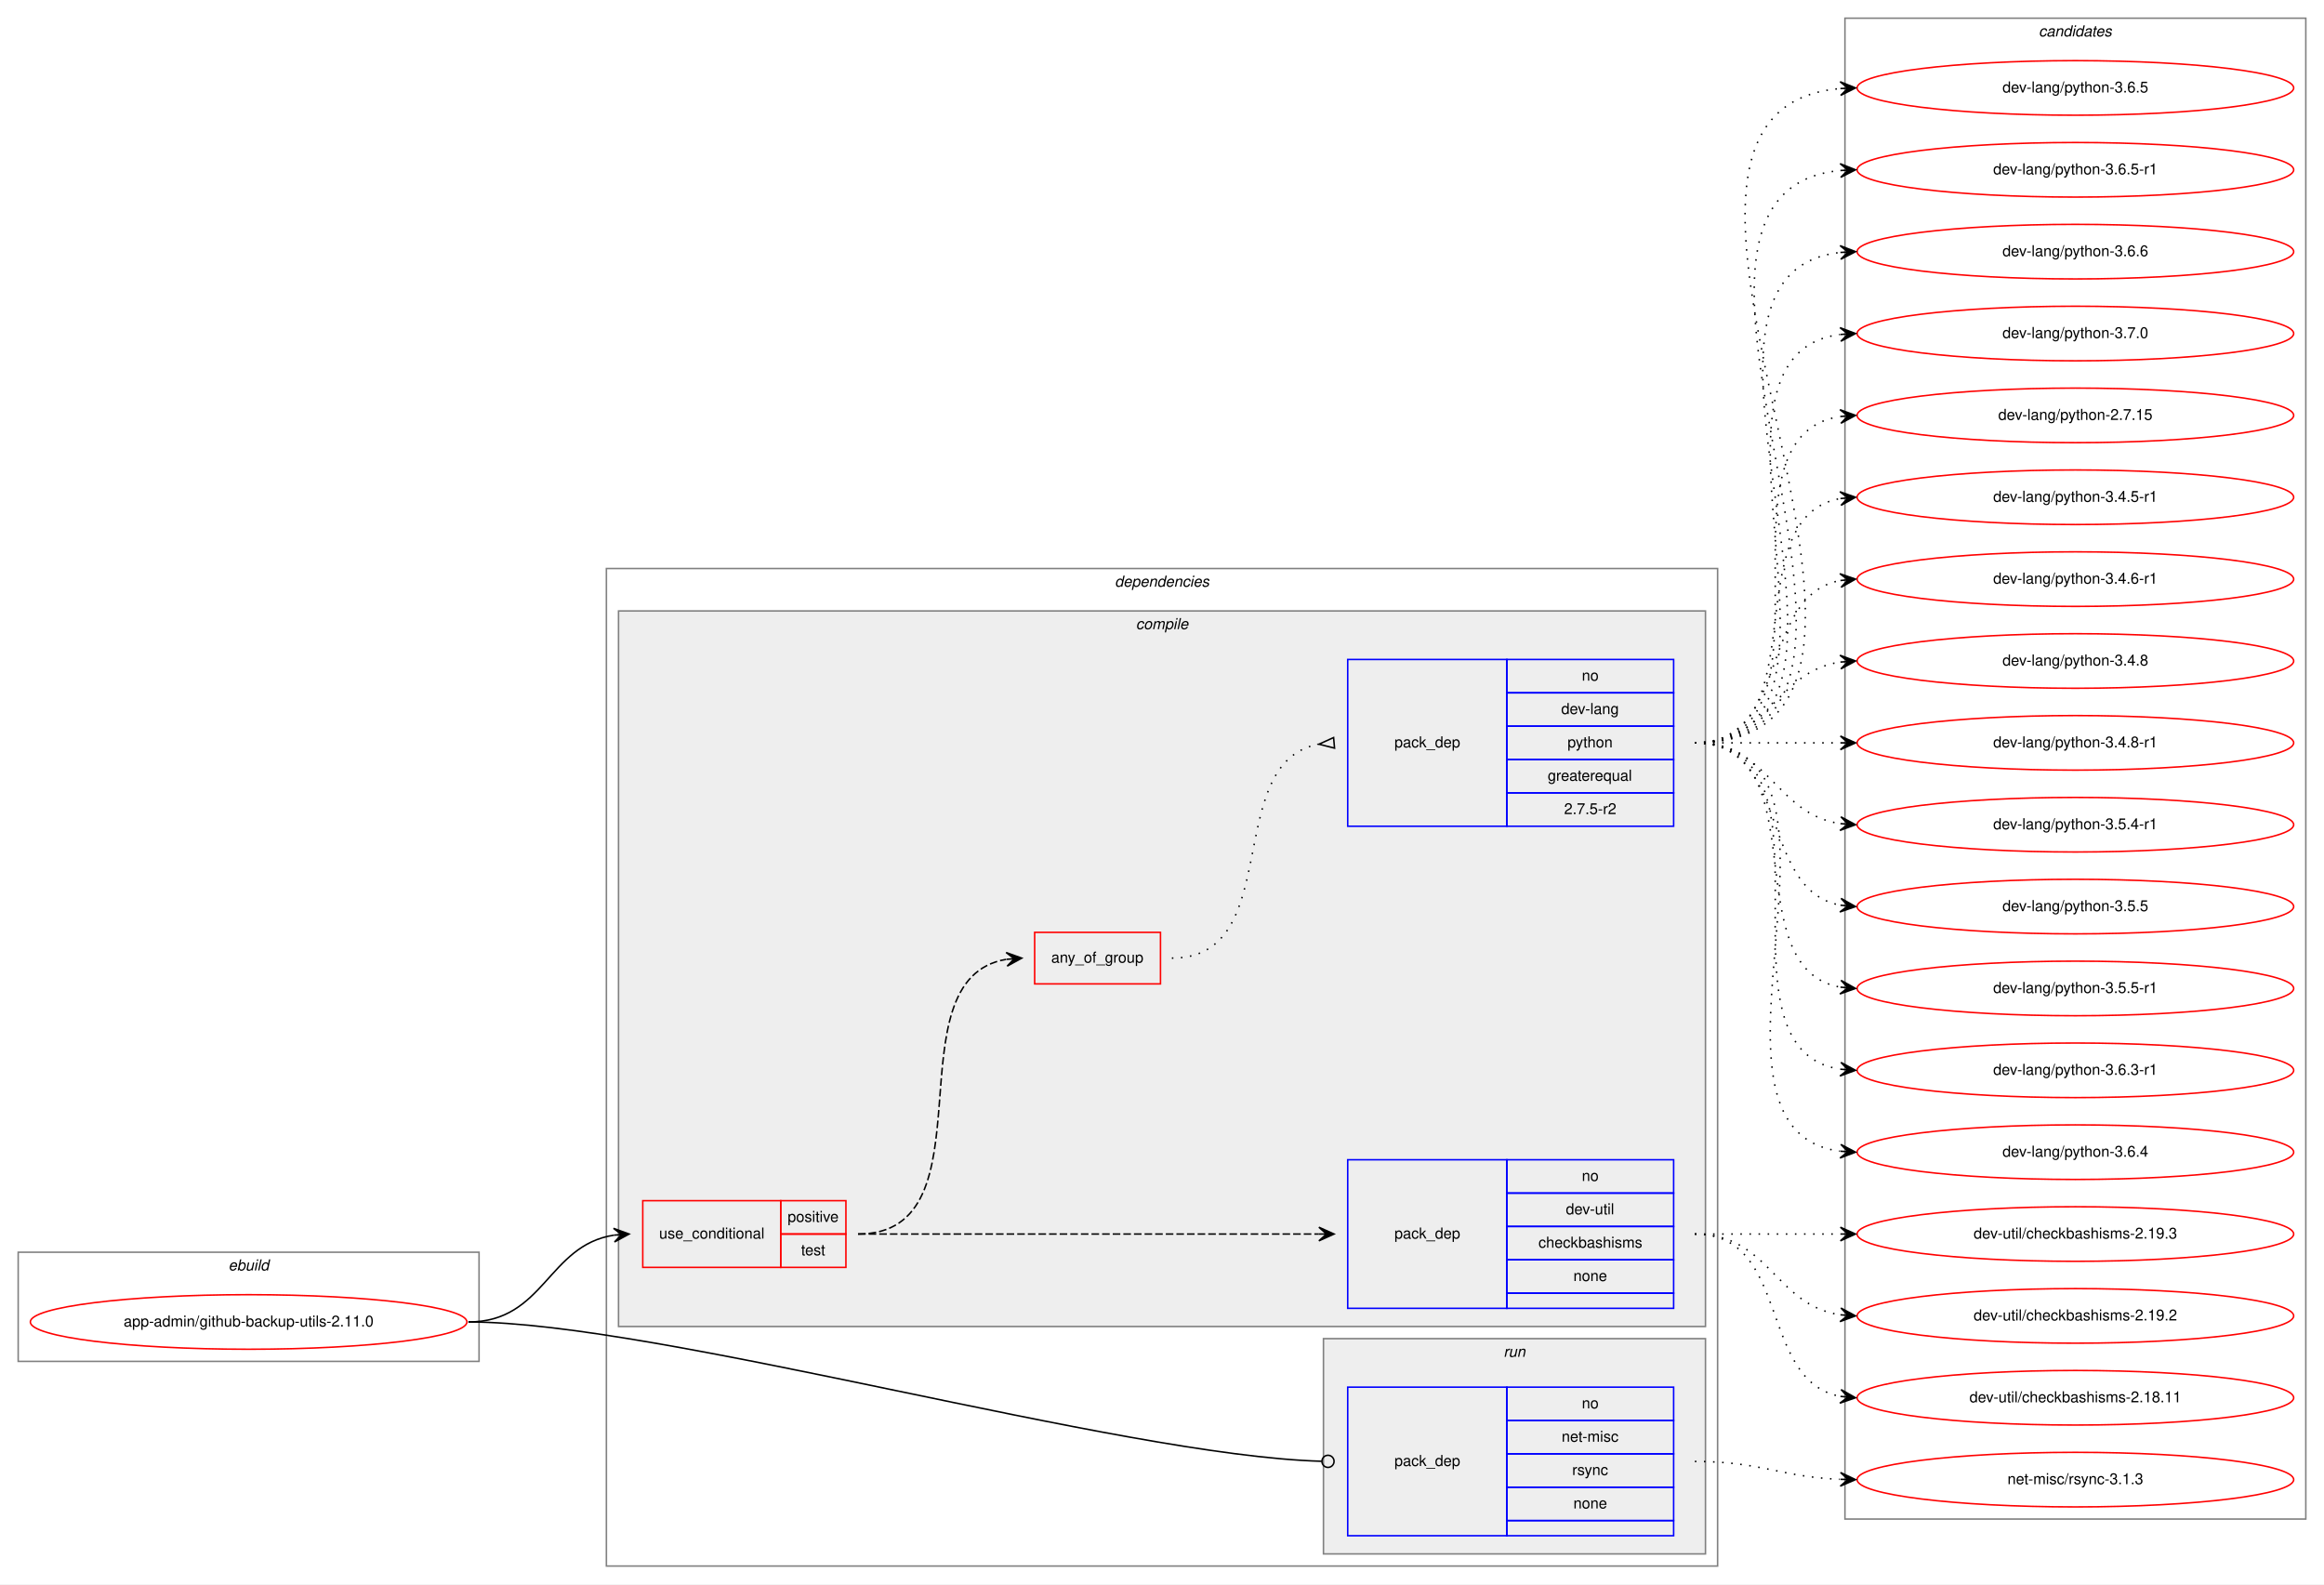
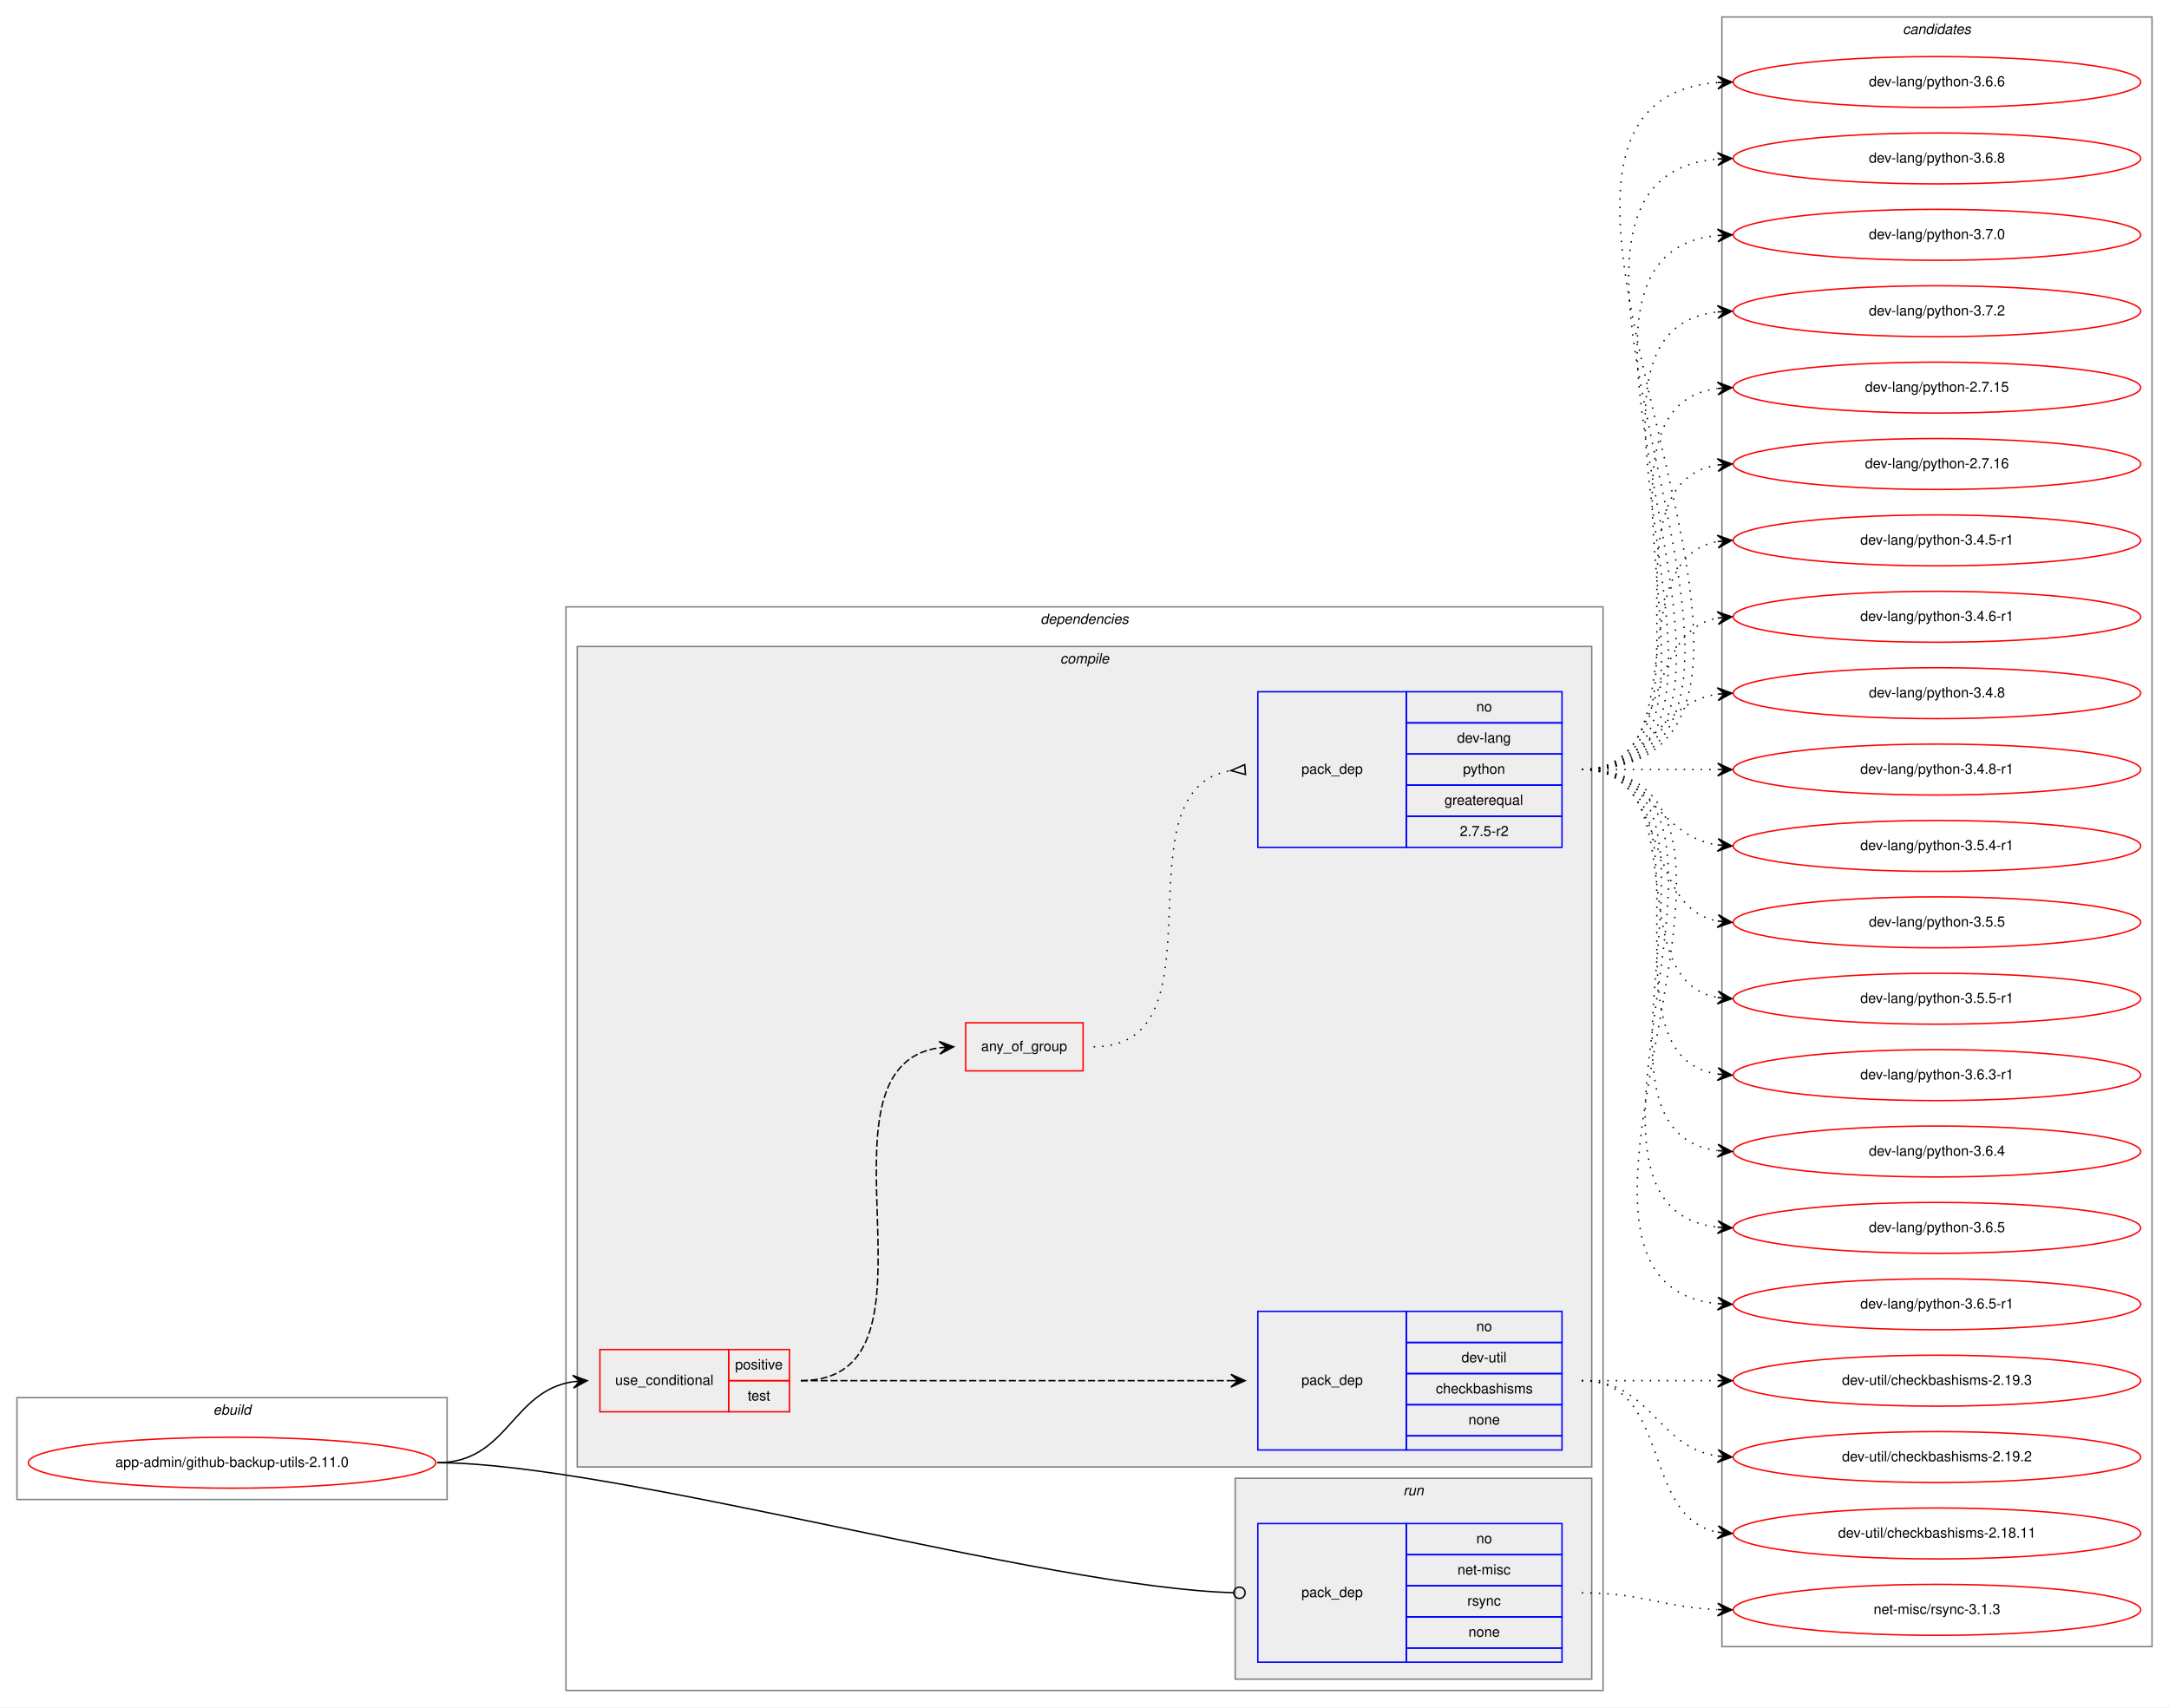
- <svg xmlns="http://www.w3.org/2000/svg" xmlns:xlink="http://www.w3.org/1999/xlink" width="1533pt" height="1045pt" viewBox="0.00 0.00 1533.00 1045.00">
-   <g id="graph0" class="graph" transform="scale(1 1) rotate(0) translate(4 1041)">
-     <polygon fill="white" stroke="transparent" points="-4,4 -4,-1041 1529,-1041 1529,4 -4,4" />
+ <svg xmlns="http://www.w3.org/2000/svg" xmlns:xlink="http://www.w3.org/1999/xlink" width="1533pt" height="1207pt" viewBox="0.00 0.00 1533.00 1207.00">
+   <g id="graph0" class="graph" transform="scale(1 1) rotate(0) translate(4 1203)">
+     <polygon fill="white" stroke="transparent" points="-4,4 -4,-1203 1529,-1203 1529,4 -4,4" />
    <g id="clust1" class="cluster">
      <polygon fill="none" stroke="gray" points="8,-143 8,-215 312,-215 312,-143 8,-143" />
      <text text-anchor="start" x="146.66" y="-203" font-family="Helvetica,sans-Serif" font-style="italic" font-size="10.00">ebuild</text>
    </g>
    <g id="clust2" class="cluster">
-       <polygon fill="none" stroke="gray" points="396,-8 396,-666 1129,-666 1129,-8 396,-8" />
-       <text text-anchor="start" x="731.38" y="-654" font-family="Helvetica,sans-Serif" font-style="italic" font-size="10.00">dependencies</text>
+       <polygon fill="none" stroke="gray" points="396,-8 396,-774 1129,-774 1129,-8 396,-8" />
+       <text text-anchor="start" x="731.38" y="-762" font-family="Helvetica,sans-Serif" font-style="italic" font-size="10.00">dependencies</text>
    </g>
    <g id="clust3" class="cluster">
-       <polygon fill="#eeeeee" stroke="gray" points="404,-166 404,-638 1121,-638 1121,-166 404,-166" />
-       <text text-anchor="start" x="745.28" y="-626" font-family="Helvetica,sans-Serif" font-style="italic" font-size="10.00">compile</text>
+       <polygon fill="#eeeeee" stroke="gray" points="404,-166 404,-746 1121,-746 1121,-166 404,-166" />
+       <text text-anchor="start" x="745.28" y="-734" font-family="Helvetica,sans-Serif" font-style="italic" font-size="10.00">compile</text>
    </g>
    <g id="clust9" class="cluster">
      <polygon fill="#eeeeee" stroke="gray" points="869,-16 869,-158 1121,-158 1121,-16 869,-16" />
      <text text-anchor="start" x="987.78" y="-146" font-family="Helvetica,sans-Serif" font-style="italic" font-size="10.00">run</text>
    </g>
    <g id="clust11" class="cluster">
-       <polygon fill="none" stroke="gray" points="1213,-39 1213,-1029 1517,-1029 1517,-39 1213,-39" />
-       <text text-anchor="start" x="1340.82" y="-1017" font-family="Helvetica,sans-Serif" font-style="italic" font-size="10.00">candidates</text>
+       <polygon fill="none" stroke="gray" points="1213,-39 1213,-1191 1517,-1191 1517,-39 1213,-39" />
+       <text text-anchor="start" x="1340.82" y="-1179" font-family="Helvetica,sans-Serif" font-style="italic" font-size="10.00">candidates</text>
    </g>
    <g id="node1" class="node">
      <g id="a_node1">
        <a xlink:href="../app-admin/github-backup-utils-2.11.0.svg" xlink:title="app-admin/github-backup-utils-2.11.0">
          <ellipse fill="none" stroke="red" cx="160" cy="-169" rx="144" ry="18" />
          <text text-anchor="middle" x="160" y="-166" font-family="Helvetica,sans-Serif" font-size="10.00">app-admin/github-backup-utils-2.11.0</text>
        </a>
      </g>
    </g>
    <g id="node2" class="node">
      <polygon fill="none" stroke="red" points="420,-205 420,-249 511,-249 511,-205 420,-205" />
      <text text-anchor="start" x="430.77" y="-224" font-family="Helvetica,sans-Serif" font-size="10.00">use_conditional</text>
      <polygon fill="none" stroke="red" points="511,-227 511,-249 554,-249 554,-227 511,-227" />
      <text text-anchor="start" x="515.55" y="-235" font-family="Helvetica,sans-Serif" font-size="10.00">positive</text>
      <polygon fill="none" stroke="red" points="511,-205 511,-227 554,-227 554,-205 511,-205" />
      <text text-anchor="start" x="524.44" y="-213" font-family="Helvetica,sans-Serif" font-size="10.00">test</text>
    </g>
    <g id="edge4" class="edge">
      <path fill="none" stroke="black" d="M305,-169C355.14,-169 357.24,-219.55 401,-226.27" />
      <polygon fill="black" stroke="black" points="411,-227 400.7,-230.76 406.01,-226.63 401.03,-226.27 401.03,-226.27 401.03,-226.27 406.01,-226.63 401.36,-221.78 411,-227 411,-227" />
    </g>
    <g id="node6" class="node">
      <polygon fill="none" stroke="blue" points="885,-28 885,-126 990,-126 990,-28 885,-28" />
      <text text-anchor="start" x="915.82" y="-74" font-family="Helvetica,sans-Serif" font-size="10.00">pack_dep</text>
      <polygon fill="none" stroke="blue" points="990,-104 990,-126 1100,-126 1100,-104 990,-104" />
      <text text-anchor="start" x="1039.44" y="-112" font-family="Helvetica,sans-Serif" font-size="10.00">no</text>
      <polygon fill="none" stroke="blue" points="990,-82 990,-104 1100,-104 1100,-82 990,-82" />
      <text text-anchor="start" x="1026.11" y="-90" font-family="Helvetica,sans-Serif" font-size="10.00">net-misc</text>
      <polygon fill="none" stroke="blue" points="990,-60 990,-82 1100,-82 1100,-60 990,-60" />
      <text text-anchor="start" x="1033.06" y="-68" font-family="Helvetica,sans-Serif" font-size="10.00">rsync</text>
      <polygon fill="none" stroke="blue" points="990,-38 990,-60 1100,-60 1100,-38 990,-38" />
      <text text-anchor="start" x="1033.88" y="-46" font-family="Helvetica,sans-Serif" font-size="10.00">none</text>
      <polygon fill="none" stroke="blue" points="990,-28 990,-38 1100,-38 1100,-28 990,-28" />
    </g>
    <g id="edge5" class="edge">
      <path fill="none" stroke="black" d="M305,-169C430.89,-169 734.68,-80.73 867.86,-77.11" />
      <ellipse fill="none" stroke="black" cx="872" cy="-77.06" rx="4" ry="4" />
    </g>
    <g id="node3" class="node">
      <polygon fill="none" stroke="blue" points="885,-178 885,-276 990,-276 990,-178 885,-178" />
      <text text-anchor="start" x="915.82" y="-224" font-family="Helvetica,sans-Serif" font-size="10.00">pack_dep</text>
      <polygon fill="none" stroke="blue" points="990,-254 990,-276 1100,-276 1100,-254 990,-254" />
      <text text-anchor="start" x="1039.44" y="-262" font-family="Helvetica,sans-Serif" font-size="10.00">no</text>
      <polygon fill="none" stroke="blue" points="990,-232 990,-254 1100,-254 1100,-232 990,-232" />
      <text text-anchor="start" x="1028.89" y="-240" font-family="Helvetica,sans-Serif" font-size="10.00">dev-util</text>
      <polygon fill="none" stroke="blue" points="990,-210 990,-232 1100,-232 1100,-210 990,-210" />
      <text text-anchor="start" x="1010.83" y="-218" font-family="Helvetica,sans-Serif" font-size="10.00">checkbashisms</text>
      <polygon fill="none" stroke="blue" points="990,-188 990,-210 1100,-210 1100,-188 990,-188" />
      <text text-anchor="start" x="1033.88" y="-196" font-family="Helvetica,sans-Serif" font-size="10.00">none</text>
      <polygon fill="none" stroke="blue" points="990,-178 990,-188 1100,-188 1100,-178 990,-178" />
    </g>
    <g id="edge1" class="edge">
      <path fill="none" stroke="black" stroke-dasharray="5,2" d="M562,-227C698.15,-227 734.68,-227 865.96,-227" />
      <polygon fill="black" stroke="black" points="876,-227 866,-231.5 871,-227 866,-227 866,-227 866,-227 871,-227 866,-222.5 876,-227 876,-227" />
    </g>
    <g id="node4" class="node">
-       <polygon fill="none" stroke="red" points="678.5,-392 678.5,-426 761.5,-426 761.5,-392 678.5,-392" />
-       <text text-anchor="start" x="689.43" y="-406" font-family="Helvetica,sans-Serif" font-size="10.00">any_of_group</text>
+       <polygon fill="none" stroke="red" points="678.5,-446 678.5,-480 761.5,-480 761.5,-446 678.5,-446" />
+       <text text-anchor="start" x="689.43" y="-460" font-family="Helvetica,sans-Serif" font-size="10.00">any_of_group</text>
    </g>
    <g id="edge3" class="edge">
-       <path fill="none" stroke="black" stroke-dasharray="5,2" d="M562,-227C652.38,-227 581.93,-395.06 659.75,-408.19" />
-       <polygon fill="black" stroke="black" points="670,-409 659.68,-412.7 665.02,-408.61 660.03,-408.21 660.03,-408.21 660.03,-408.21 665.02,-408.61 660.39,-403.72 670,-409 670,-409" />
+       <path fill="none" stroke="black" stroke-dasharray="5,2" d="M562,-227C673.75,-227 562.09,-448.48 659.87,-462.32" />
+       <polygon fill="black" stroke="black" points="670,-463 659.72,-466.82 665.01,-462.67 660.02,-462.33 660.02,-462.33 660.02,-462.33 665.01,-462.67 660.32,-457.84 670,-463 670,-463" />
    </g>
    <g id="node7" class="node">
      <g id="a_node7">
        <a xlink:href="../dev-util/checkbashisms-2.19.2.svg" xlink:title="dev-util/checkbashisms-2.19.2">
          <ellipse fill="none" stroke="red" cx="1365" cy="-173" rx="144" ry="18" />
          <text text-anchor="middle" x="1365" y="-170" font-family="Helvetica,sans-Serif" font-size="10.00">dev-util/checkbashisms-2.19.2</text>
        </a>
      </g>
    </g>
    <g id="edge6" class="edge">
      <path fill="none" stroke="black" stroke-dasharray="1,5" d="M1114,-227C1163.26,-227 1166.85,-180.13 1209.86,-173.72" />
      <polygon fill="black" stroke="black" points="1220,-173 1210.35,-178.2 1215.01,-173.36 1210.03,-173.71 1210.03,-173.71 1210.03,-173.71 1215.01,-173.36 1209.71,-169.22 1220,-173 1220,-173" />
    </g>
    <g id="node8" class="node">
      <g id="a_node8">
        <a xlink:href="../dev-util/checkbashisms-2.18.11.svg" xlink:title="dev-util/checkbashisms-2.18.11">
          <ellipse fill="none" stroke="red" cx="1365" cy="-119" rx="144" ry="18" />
          <text text-anchor="middle" x="1365" y="-116" font-family="Helvetica,sans-Serif" font-size="10.00">dev-util/checkbashisms-2.18.11</text>
        </a>
      </g>
    </g>
    <g id="edge7" class="edge">
      <path fill="none" stroke="black" stroke-dasharray="1,5" d="M1114,-227C1177.58,-227 1155.58,-130.49 1209.79,-119.93" />
      <polygon fill="black" stroke="black" points="1220,-119 1210.45,-124.39 1215.02,-119.46 1210.04,-119.91 1210.04,-119.91 1210.04,-119.91 1215.02,-119.46 1209.63,-115.43 1220,-119 1220,-119" />
    </g>
    <g id="node9" class="node">
      <g id="a_node9">
        <a xlink:href="../dev-util/checkbashisms-2.19.3.svg" xlink:title="dev-util/checkbashisms-2.19.3">
          <ellipse fill="none" stroke="red" cx="1365" cy="-227" rx="144" ry="18" />
          <text text-anchor="middle" x="1365" y="-224" font-family="Helvetica,sans-Serif" font-size="10.00">dev-util/checkbashisms-2.19.3</text>
        </a>
      </g>
    </g>
    <g id="edge8" class="edge">
      <path fill="none" stroke="black" stroke-dasharray="1,5" d="M1114,-227C1157.43,-227 1170.83,-227 1209.57,-227" />
      <polygon fill="black" stroke="black" points="1220,-227 1210,-231.5 1215,-227 1210,-227 1210,-227 1210,-227 1215,-227 1210,-222.5 1220,-227 1220,-227" />
    </g>
    <g id="node5" class="node">
-       <polygon fill="none" stroke="blue" points="885,-496 885,-606 990,-606 990,-496 885,-496" />
-       <text text-anchor="start" x="915.82" y="-548" font-family="Helvetica,sans-Serif" font-size="10.00">pack_dep</text>
-       <polygon fill="none" stroke="blue" points="990,-584 990,-606 1100,-606 1100,-584 990,-584" />
-       <text text-anchor="start" x="1039.44" y="-592" font-family="Helvetica,sans-Serif" font-size="10.00">no</text>
-       <polygon fill="none" stroke="blue" points="990,-562 990,-584 1100,-584 1100,-562 990,-562" />
-       <text text-anchor="start" x="1025.83" y="-570" font-family="Helvetica,sans-Serif" font-size="10.00">dev-lang</text>
-       <polygon fill="none" stroke="blue" points="990,-540 990,-562 1100,-562 1100,-540 990,-540" />
-       <text text-anchor="start" x="1029.99" y="-548" font-family="Helvetica,sans-Serif" font-size="10.00">python</text>
-       <polygon fill="none" stroke="blue" points="990,-518 990,-540 1100,-540 1100,-518 990,-518" />
-       <text text-anchor="start" x="1016.94" y="-526" font-family="Helvetica,sans-Serif" font-size="10.00">greaterequal</text>
-       <polygon fill="none" stroke="blue" points="990,-496 990,-518 1100,-518 1100,-496 990,-496" />
-       <text text-anchor="start" x="1027.77" y="-504" font-family="Helvetica,sans-Serif" font-size="10.00">2.7.5-r2</text>
+       <polygon fill="none" stroke="blue" points="885,-604 885,-714 990,-714 990,-604 885,-604" />
+       <text text-anchor="start" x="915.82" y="-656" font-family="Helvetica,sans-Serif" font-size="10.00">pack_dep</text>
+       <polygon fill="none" stroke="blue" points="990,-692 990,-714 1100,-714 1100,-692 990,-692" />
+       <text text-anchor="start" x="1039.44" y="-700" font-family="Helvetica,sans-Serif" font-size="10.00">no</text>
+       <polygon fill="none" stroke="blue" points="990,-670 990,-692 1100,-692 1100,-670 990,-670" />
+       <text text-anchor="start" x="1025.83" y="-678" font-family="Helvetica,sans-Serif" font-size="10.00">dev-lang</text>
+       <polygon fill="none" stroke="blue" points="990,-648 990,-670 1100,-670 1100,-648 990,-648" />
+       <text text-anchor="start" x="1029.99" y="-656" font-family="Helvetica,sans-Serif" font-size="10.00">python</text>
+       <polygon fill="none" stroke="blue" points="990,-626 990,-648 1100,-648 1100,-626 990,-626" />
+       <text text-anchor="start" x="1016.94" y="-634" font-family="Helvetica,sans-Serif" font-size="10.00">greaterequal</text>
+       <polygon fill="none" stroke="blue" points="990,-604 990,-626 1100,-626 1100,-604 990,-604" />
+       <text text-anchor="start" x="1027.77" y="-612" font-family="Helvetica,sans-Serif" font-size="10.00">2.7.5-r2</text>
    </g>
    <g id="edge2" class="edge">
-       <path fill="none" stroke="black" stroke-dasharray="1,5" d="M769,-409C844.32,-409 801.48,-538 865.72,-550.09" />
-       <polygon fill="none" stroke="black" points="875.69,-554.49 866.04,-550.12 876.31,-547.51 875.69,-554.49" />
+       <path fill="none" stroke="black" stroke-dasharray="1,5" d="M769,-463C864.66,-463 783.12,-645.09 865.97,-658.25" />
+       <polygon fill="none" stroke="black" points="875.74,-662.49 866.03,-658.25 876.26,-655.51 875.74,-662.49" />
    </g>
    <g id="node10" class="node">
      <g id="a_node10">
        <a xlink:href="../dev-lang/python-2.7.15.svg" xlink:title="dev-lang/python-2.7.15">
-           <ellipse fill="none" stroke="red" cx="1365" cy="-767" rx="144" ry="18" />
-           <text text-anchor="middle" x="1365" y="-764" font-family="Helvetica,sans-Serif" font-size="10.00">dev-lang/python-2.7.15</text>
+           <ellipse fill="none" stroke="red" cx="1365" cy="-929" rx="144" ry="18" />
+           <text text-anchor="middle" x="1365" y="-926" font-family="Helvetica,sans-Serif" font-size="10.00">dev-lang/python-2.7.15</text>
        </a>
      </g>
    </g>
    <g id="edge9" class="edge">
-       <path fill="none" stroke="black" stroke-dasharray="1,5" d="M1114,-551C1217.28,-551 1120.19,-752.49 1209.77,-766.26" />
-       <polygon fill="black" stroke="black" points="1220,-767 1209.7,-770.77 1215.01,-766.64 1210.03,-766.28 1210.03,-766.28 1210.03,-766.28 1215.01,-766.64 1210.35,-761.79 1220,-767 1220,-767" />
+       <path fill="none" stroke="black" stroke-dasharray="1,5" d="M1114,-659C1239.27,-659 1099.46,-913.92 1209.71,-928.36" />
+       <polygon fill="black" stroke="black" points="1220,-929 1209.74,-932.87 1215.01,-928.69 1210.02,-928.38 1210.02,-928.38 1210.02,-928.38 1215.01,-928.69 1210.3,-923.89 1220,-929 1220,-929" />
    </g>
    <g id="node11" class="node">
      <g id="a_node11">
-         <a xlink:href="../dev-lang/python-3.4.5-r1.svg" xlink:title="dev-lang/python-3.4.5-r1">
-           <ellipse fill="none" stroke="red" cx="1365" cy="-713" rx="144" ry="18" />
-           <text text-anchor="middle" x="1365" y="-710" font-family="Helvetica,sans-Serif" font-size="10.00">dev-lang/python-3.4.5-r1</text>
+         <a xlink:href="../dev-lang/python-2.7.16.svg" xlink:title="dev-lang/python-2.7.16">
+           <ellipse fill="none" stroke="red" cx="1365" cy="-875" rx="144" ry="18" />
+           <text text-anchor="middle" x="1365" y="-872" font-family="Helvetica,sans-Serif" font-size="10.00">dev-lang/python-2.7.16</text>
        </a>
      </g>
    </g>
    <g id="edge10" class="edge">
-       <path fill="none" stroke="black" stroke-dasharray="1,5" d="M1114,-551C1196.35,-551 1139.36,-699.38 1209.73,-712.13" />
-       <polygon fill="black" stroke="black" points="1220,-713 1209.66,-716.64 1215.02,-712.58 1210.04,-712.15 1210.04,-712.15 1210.04,-712.15 1215.02,-712.58 1210.42,-707.67 1220,-713 1220,-713" />
+       <path fill="none" stroke="black" stroke-dasharray="1,5" d="M1114,-659C1217.28,-659 1120.19,-860.49 1209.77,-874.26" />
+       <polygon fill="black" stroke="black" points="1220,-875 1209.7,-878.77 1215.01,-874.64 1210.03,-874.28 1210.03,-874.28 1210.03,-874.28 1215.01,-874.64 1210.35,-869.79 1220,-875 1220,-875" />
    </g>
    <g id="node12" class="node">
      <g id="a_node12">
-         <a xlink:href="../dev-lang/python-3.4.6-r1.svg" xlink:title="dev-lang/python-3.4.6-r1">
-           <ellipse fill="none" stroke="red" cx="1365" cy="-659" rx="144" ry="18" />
-           <text text-anchor="middle" x="1365" y="-656" font-family="Helvetica,sans-Serif" font-size="10.00">dev-lang/python-3.4.6-r1</text>
+         <a xlink:href="../dev-lang/python-3.4.5-r1.svg" xlink:title="dev-lang/python-3.4.5-r1">
+           <ellipse fill="none" stroke="red" cx="1365" cy="-821" rx="144" ry="18" />
+           <text text-anchor="middle" x="1365" y="-818" font-family="Helvetica,sans-Serif" font-size="10.00">dev-lang/python-3.4.5-r1</text>
        </a>
      </g>
    </g>
    <g id="edge11" class="edge">
-       <path fill="none" stroke="black" stroke-dasharray="1,5" d="M1114,-551C1177.58,-551 1155.58,-647.51 1209.79,-658.07" />
-       <polygon fill="black" stroke="black" points="1220,-659 1209.63,-662.57 1215.02,-658.54 1210.04,-658.09 1210.04,-658.09 1210.04,-658.09 1215.02,-658.54 1210.45,-653.61 1220,-659 1220,-659" />
+       <path fill="none" stroke="black" stroke-dasharray="1,5" d="M1114,-659C1196.35,-659 1139.36,-807.38 1209.73,-820.13" />
+       <polygon fill="black" stroke="black" points="1220,-821 1209.66,-824.64 1215.02,-820.58 1210.04,-820.15 1210.04,-820.15 1210.04,-820.15 1215.02,-820.58 1210.42,-815.67 1220,-821 1220,-821" />
    </g>
    <g id="node13" class="node">
      <g id="a_node13">
-         <a xlink:href="../dev-lang/python-3.4.8.svg" xlink:title="dev-lang/python-3.4.8">
-           <ellipse fill="none" stroke="red" cx="1365" cy="-605" rx="144" ry="18" />
-           <text text-anchor="middle" x="1365" y="-602" font-family="Helvetica,sans-Serif" font-size="10.00">dev-lang/python-3.4.8</text>
+         <a xlink:href="../dev-lang/python-3.4.6-r1.svg" xlink:title="dev-lang/python-3.4.6-r1">
+           <ellipse fill="none" stroke="red" cx="1365" cy="-767" rx="144" ry="18" />
+           <text text-anchor="middle" x="1365" y="-764" font-family="Helvetica,sans-Serif" font-size="10.00">dev-lang/python-3.4.6-r1</text>
        </a>
      </g>
    </g>
    <g id="edge12" class="edge">
-       <path fill="none" stroke="black" stroke-dasharray="1,5" d="M1114,-551C1163.26,-551 1166.85,-597.87 1209.86,-604.28" />
-       <polygon fill="black" stroke="black" points="1220,-605 1209.71,-608.78 1215.01,-604.64 1210.03,-604.29 1210.03,-604.29 1210.03,-604.29 1215.01,-604.64 1210.35,-599.8 1220,-605 1220,-605" />
+       <path fill="none" stroke="black" stroke-dasharray="1,5" d="M1114,-659C1177.58,-659 1155.58,-755.51 1209.79,-766.07" />
+       <polygon fill="black" stroke="black" points="1220,-767 1209.63,-770.57 1215.02,-766.54 1210.04,-766.09 1210.04,-766.09 1210.04,-766.09 1215.02,-766.54 1210.45,-761.61 1220,-767 1220,-767" />
    </g>
    <g id="node14" class="node">
      <g id="a_node14">
-         <a xlink:href="../dev-lang/python-3.4.8-r1.svg" xlink:title="dev-lang/python-3.4.8-r1">
-           <ellipse fill="none" stroke="red" cx="1365" cy="-551" rx="144" ry="18" />
-           <text text-anchor="middle" x="1365" y="-548" font-family="Helvetica,sans-Serif" font-size="10.00">dev-lang/python-3.4.8-r1</text>
+         <a xlink:href="../dev-lang/python-3.4.8.svg" xlink:title="dev-lang/python-3.4.8">
+           <ellipse fill="none" stroke="red" cx="1365" cy="-713" rx="144" ry="18" />
+           <text text-anchor="middle" x="1365" y="-710" font-family="Helvetica,sans-Serif" font-size="10.00">dev-lang/python-3.4.8</text>
        </a>
      </g>
    </g>
    <g id="edge13" class="edge">
-       <path fill="none" stroke="black" stroke-dasharray="1,5" d="M1114,-551C1157.43,-551 1170.83,-551 1209.57,-551" />
-       <polygon fill="black" stroke="black" points="1220,-551 1210,-555.5 1215,-551 1210,-551 1210,-551 1210,-551 1215,-551 1210,-546.5 1220,-551 1220,-551" />
+       <path fill="none" stroke="black" stroke-dasharray="1,5" d="M1114,-659C1163.26,-659 1166.85,-705.87 1209.86,-712.28" />
+       <polygon fill="black" stroke="black" points="1220,-713 1209.71,-716.78 1215.01,-712.64 1210.03,-712.29 1210.03,-712.29 1210.03,-712.29 1215.01,-712.64 1210.35,-707.8 1220,-713 1220,-713" />
    </g>
    <g id="node15" class="node">
      <g id="a_node15">
-         <a xlink:href="../dev-lang/python-3.5.4-r1.svg" xlink:title="dev-lang/python-3.5.4-r1">
-           <ellipse fill="none" stroke="red" cx="1365" cy="-497" rx="144" ry="18" />
-           <text text-anchor="middle" x="1365" y="-494" font-family="Helvetica,sans-Serif" font-size="10.00">dev-lang/python-3.5.4-r1</text>
+         <a xlink:href="../dev-lang/python-3.4.8-r1.svg" xlink:title="dev-lang/python-3.4.8-r1">
+           <ellipse fill="none" stroke="red" cx="1365" cy="-659" rx="144" ry="18" />
+           <text text-anchor="middle" x="1365" y="-656" font-family="Helvetica,sans-Serif" font-size="10.00">dev-lang/python-3.4.8-r1</text>
        </a>
      </g>
    </g>
    <g id="edge14" class="edge">
-       <path fill="none" stroke="black" stroke-dasharray="1,5" d="M1114,-551C1163.26,-551 1166.85,-504.13 1209.86,-497.72" />
-       <polygon fill="black" stroke="black" points="1220,-497 1210.35,-502.2 1215.01,-497.36 1210.03,-497.71 1210.03,-497.71 1210.03,-497.71 1215.01,-497.36 1209.71,-493.22 1220,-497 1220,-497" />
+       <path fill="none" stroke="black" stroke-dasharray="1,5" d="M1114,-659C1157.43,-659 1170.83,-659 1209.57,-659" />
+       <polygon fill="black" stroke="black" points="1220,-659 1210,-663.5 1215,-659 1210,-659 1210,-659 1210,-659 1215,-659 1210,-654.5 1220,-659 1220,-659" />
    </g>
    <g id="node16" class="node">
      <g id="a_node16">
-         <a xlink:href="../dev-lang/python-3.5.5.svg" xlink:title="dev-lang/python-3.5.5">
-           <ellipse fill="none" stroke="red" cx="1365" cy="-443" rx="144" ry="18" />
-           <text text-anchor="middle" x="1365" y="-440" font-family="Helvetica,sans-Serif" font-size="10.00">dev-lang/python-3.5.5</text>
+         <a xlink:href="../dev-lang/python-3.5.4-r1.svg" xlink:title="dev-lang/python-3.5.4-r1">
+           <ellipse fill="none" stroke="red" cx="1365" cy="-605" rx="144" ry="18" />
+           <text text-anchor="middle" x="1365" y="-602" font-family="Helvetica,sans-Serif" font-size="10.00">dev-lang/python-3.5.4-r1</text>
        </a>
      </g>
    </g>
    <g id="edge15" class="edge">
-       <path fill="none" stroke="black" stroke-dasharray="1,5" d="M1114,-551C1177.58,-551 1155.58,-454.49 1209.79,-443.93" />
-       <polygon fill="black" stroke="black" points="1220,-443 1210.45,-448.39 1215.02,-443.46 1210.04,-443.91 1210.04,-443.91 1210.04,-443.91 1215.02,-443.46 1209.63,-439.43 1220,-443 1220,-443" />
+       <path fill="none" stroke="black" stroke-dasharray="1,5" d="M1114,-659C1163.26,-659 1166.85,-612.13 1209.86,-605.72" />
+       <polygon fill="black" stroke="black" points="1220,-605 1210.35,-610.2 1215.01,-605.36 1210.03,-605.71 1210.03,-605.71 1210.03,-605.71 1215.01,-605.36 1209.71,-601.22 1220,-605 1220,-605" />
    </g>
    <g id="node17" class="node">
      <g id="a_node17">
-         <a xlink:href="../dev-lang/python-3.5.5-r1.svg" xlink:title="dev-lang/python-3.5.5-r1">
-           <ellipse fill="none" stroke="red" cx="1365" cy="-389" rx="144" ry="18" />
-           <text text-anchor="middle" x="1365" y="-386" font-family="Helvetica,sans-Serif" font-size="10.00">dev-lang/python-3.5.5-r1</text>
+         <a xlink:href="../dev-lang/python-3.5.5.svg" xlink:title="dev-lang/python-3.5.5">
+           <ellipse fill="none" stroke="red" cx="1365" cy="-551" rx="144" ry="18" />
+           <text text-anchor="middle" x="1365" y="-548" font-family="Helvetica,sans-Serif" font-size="10.00">dev-lang/python-3.5.5</text>
        </a>
      </g>
    </g>
    <g id="edge16" class="edge">
-       <path fill="none" stroke="black" stroke-dasharray="1,5" d="M1114,-551C1196.35,-551 1139.36,-402.62 1209.73,-389.87" />
-       <polygon fill="black" stroke="black" points="1220,-389 1210.42,-394.33 1215.02,-389.42 1210.04,-389.85 1210.04,-389.85 1210.04,-389.85 1215.02,-389.42 1209.66,-385.36 1220,-389 1220,-389" />
+       <path fill="none" stroke="black" stroke-dasharray="1,5" d="M1114,-659C1177.58,-659 1155.58,-562.49 1209.79,-551.93" />
+       <polygon fill="black" stroke="black" points="1220,-551 1210.45,-556.39 1215.02,-551.46 1210.04,-551.91 1210.04,-551.91 1210.04,-551.91 1215.02,-551.46 1209.63,-547.43 1220,-551 1220,-551" />
    </g>
    <g id="node18" class="node">
      <g id="a_node18">
-         <a xlink:href="../dev-lang/python-3.6.3-r1.svg" xlink:title="dev-lang/python-3.6.3-r1">
-           <ellipse fill="none" stroke="red" cx="1365" cy="-335" rx="144" ry="18" />
-           <text text-anchor="middle" x="1365" y="-332" font-family="Helvetica,sans-Serif" font-size="10.00">dev-lang/python-3.6.3-r1</text>
+         <a xlink:href="../dev-lang/python-3.5.5-r1.svg" xlink:title="dev-lang/python-3.5.5-r1">
+           <ellipse fill="none" stroke="red" cx="1365" cy="-497" rx="144" ry="18" />
+           <text text-anchor="middle" x="1365" y="-494" font-family="Helvetica,sans-Serif" font-size="10.00">dev-lang/python-3.5.5-r1</text>
        </a>
      </g>
    </g>
    <g id="edge17" class="edge">
-       <path fill="none" stroke="black" stroke-dasharray="1,5" d="M1114,-551C1217.28,-551 1120.19,-349.51 1209.77,-335.74" />
-       <polygon fill="black" stroke="black" points="1220,-335 1210.35,-340.21 1215.01,-335.36 1210.03,-335.72 1210.03,-335.72 1210.03,-335.72 1215.01,-335.36 1209.7,-331.23 1220,-335 1220,-335" />
+       <path fill="none" stroke="black" stroke-dasharray="1,5" d="M1114,-659C1196.35,-659 1139.36,-510.62 1209.73,-497.87" />
+       <polygon fill="black" stroke="black" points="1220,-497 1210.42,-502.33 1215.02,-497.42 1210.04,-497.85 1210.04,-497.85 1210.04,-497.85 1215.02,-497.42 1209.66,-493.36 1220,-497 1220,-497" />
    </g>
    <g id="node19" class="node">
      <g id="a_node19">
-         <a xlink:href="../dev-lang/python-3.6.4.svg" xlink:title="dev-lang/python-3.6.4">
-           <ellipse fill="none" stroke="red" cx="1365" cy="-281" rx="144" ry="18" />
-           <text text-anchor="middle" x="1365" y="-278" font-family="Helvetica,sans-Serif" font-size="10.00">dev-lang/python-3.6.4</text>
+         <a xlink:href="../dev-lang/python-3.6.3-r1.svg" xlink:title="dev-lang/python-3.6.3-r1">
+           <ellipse fill="none" stroke="red" cx="1365" cy="-443" rx="144" ry="18" />
+           <text text-anchor="middle" x="1365" y="-440" font-family="Helvetica,sans-Serif" font-size="10.00">dev-lang/python-3.6.3-r1</text>
        </a>
      </g>
    </g>
    <g id="edge18" class="edge">
-       <path fill="none" stroke="black" stroke-dasharray="1,5" d="M1114,-551C1239.27,-551 1099.46,-296.08 1209.71,-281.64" />
-       <polygon fill="black" stroke="black" points="1220,-281 1210.3,-286.11 1215.01,-281.31 1210.02,-281.62 1210.02,-281.62 1210.02,-281.62 1215.01,-281.31 1209.74,-277.13 1220,-281 1220,-281" />
+       <path fill="none" stroke="black" stroke-dasharray="1,5" d="M1114,-659C1217.28,-659 1120.19,-457.51 1209.77,-443.74" />
+       <polygon fill="black" stroke="black" points="1220,-443 1210.35,-448.21 1215.01,-443.36 1210.03,-443.72 1210.03,-443.72 1210.03,-443.72 1215.01,-443.36 1209.7,-439.23 1220,-443 1220,-443" />
    </g>
    <g id="node20" class="node">
      <g id="a_node20">
-         <a xlink:href="../dev-lang/python-3.6.5.svg" xlink:title="dev-lang/python-3.6.5">
-           <ellipse fill="none" stroke="red" cx="1365" cy="-983" rx="144" ry="18" />
-           <text text-anchor="middle" x="1365" y="-980" font-family="Helvetica,sans-Serif" font-size="10.00">dev-lang/python-3.6.5</text>
+         <a xlink:href="../dev-lang/python-3.6.4.svg" xlink:title="dev-lang/python-3.6.4">
+           <ellipse fill="none" stroke="red" cx="1365" cy="-389" rx="144" ry="18" />
+           <text text-anchor="middle" x="1365" y="-386" font-family="Helvetica,sans-Serif" font-size="10.00">dev-lang/python-3.6.4</text>
        </a>
      </g>
    </g>
    <g id="edge19" class="edge">
-       <path fill="none" stroke="black" stroke-dasharray="1,5" d="M1114,-551C1308.12,-551 1032.6,-967.53 1209.76,-982.58" />
-       <polygon fill="black" stroke="black" points="1220,-983 1209.82,-987.09 1215,-982.8 1210.01,-982.59 1210.01,-982.59 1210.01,-982.59 1215,-982.8 1210.19,-978.1 1220,-983 1220,-983" />
+       <path fill="none" stroke="black" stroke-dasharray="1,5" d="M1114,-659C1239.27,-659 1099.46,-404.08 1209.71,-389.64" />
+       <polygon fill="black" stroke="black" points="1220,-389 1210.3,-394.11 1215.01,-389.31 1210.02,-389.62 1210.02,-389.62 1210.02,-389.62 1215.01,-389.31 1209.74,-385.13 1220,-389 1220,-389" />
    </g>
    <g id="node21" class="node">
      <g id="a_node21">
-         <a xlink:href="../dev-lang/python-3.6.5-r1.svg" xlink:title="dev-lang/python-3.6.5-r1">
-           <ellipse fill="none" stroke="red" cx="1365" cy="-929" rx="144" ry="18" />
-           <text text-anchor="middle" x="1365" y="-926" font-family="Helvetica,sans-Serif" font-size="10.00">dev-lang/python-3.6.5-r1</text>
+         <a xlink:href="../dev-lang/python-3.6.5.svg" xlink:title="dev-lang/python-3.6.5">
+           <ellipse fill="none" stroke="red" cx="1365" cy="-335" rx="144" ry="18" />
+           <text text-anchor="middle" x="1365" y="-332" font-family="Helvetica,sans-Serif" font-size="10.00">dev-lang/python-3.6.5</text>
        </a>
      </g>
    </g>
    <g id="edge20" class="edge">
-       <path fill="none" stroke="black" stroke-dasharray="1,5" d="M1114,-551C1284.9,-551 1055.31,-913.66 1209.78,-928.53" />
-       <polygon fill="black" stroke="black" points="1220,-929 1209.8,-933.04 1215.01,-928.77 1210.01,-928.54 1210.01,-928.54 1210.01,-928.54 1215.01,-928.77 1210.22,-924.04 1220,-929 1220,-929" />
+       <path fill="none" stroke="black" stroke-dasharray="1,5" d="M1114,-659C1261.96,-659 1077.53,-350.01 1209.91,-335.53" />
+       <polygon fill="black" stroke="black" points="1220,-335 1210.25,-340.01 1215.01,-335.26 1210.01,-335.52 1210.01,-335.52 1210.01,-335.52 1215.01,-335.26 1209.78,-331.03 1220,-335 1220,-335" />
    </g>
    <g id="node22" class="node">
      <g id="a_node22">
-         <a xlink:href="../dev-lang/python-3.6.6.svg" xlink:title="dev-lang/python-3.6.6">
-           <ellipse fill="none" stroke="red" cx="1365" cy="-875" rx="144" ry="18" />
-           <text text-anchor="middle" x="1365" y="-872" font-family="Helvetica,sans-Serif" font-size="10.00">dev-lang/python-3.6.6</text>
+         <a xlink:href="../dev-lang/python-3.6.5-r1.svg" xlink:title="dev-lang/python-3.6.5-r1">
+           <ellipse fill="none" stroke="red" cx="1365" cy="-281" rx="144" ry="18" />
+           <text text-anchor="middle" x="1365" y="-278" font-family="Helvetica,sans-Serif" font-size="10.00">dev-lang/python-3.6.5-r1</text>
        </a>
      </g>
    </g>
    <g id="edge21" class="edge">
-       <path fill="none" stroke="black" stroke-dasharray="1,5" d="M1114,-551C1261.96,-551 1077.53,-859.99 1209.91,-874.47" />
-       <polygon fill="black" stroke="black" points="1220,-875 1209.78,-878.97 1215.01,-874.74 1210.01,-874.48 1210.01,-874.48 1210.01,-874.48 1215.01,-874.74 1210.25,-869.99 1220,-875 1220,-875" />
+       <path fill="none" stroke="black" stroke-dasharray="1,5" d="M1114,-659C1284.9,-659 1055.31,-296.34 1209.78,-281.47" />
+       <polygon fill="black" stroke="black" points="1220,-281 1210.22,-285.96 1215.01,-281.23 1210.01,-281.46 1210.01,-281.46 1210.01,-281.46 1215.01,-281.23 1209.8,-276.96 1220,-281 1220,-281" />
    </g>
    <g id="node23" class="node">
      <g id="a_node23">
-         <a xlink:href="../dev-lang/python-3.7.0.svg" xlink:title="dev-lang/python-3.7.0">
-           <ellipse fill="none" stroke="red" cx="1365" cy="-821" rx="144" ry="18" />
-           <text text-anchor="middle" x="1365" y="-818" font-family="Helvetica,sans-Serif" font-size="10.00">dev-lang/python-3.7.0</text>
+         <a xlink:href="../dev-lang/python-3.6.6.svg" xlink:title="dev-lang/python-3.6.6">
+           <ellipse fill="none" stroke="red" cx="1365" cy="-1145" rx="144" ry="18" />
+           <text text-anchor="middle" x="1365" y="-1142" font-family="Helvetica,sans-Serif" font-size="10.00">dev-lang/python-3.6.6</text>
        </a>
      </g>
    </g>
    <g id="edge22" class="edge">
-       <path fill="none" stroke="black" stroke-dasharray="1,5" d="M1114,-551C1239.27,-551 1099.46,-805.92 1209.71,-820.36" />
-       <polygon fill="black" stroke="black" points="1220,-821 1209.74,-824.87 1215.01,-820.69 1210.02,-820.38 1210.02,-820.38 1210.02,-820.38 1215.01,-820.69 1210.3,-815.89 1220,-821 1220,-821" />
+       <path fill="none" stroke="black" stroke-dasharray="1,5" d="M1114,-659C1331.52,-659 1009.61,-1129.46 1209.74,-1144.63" />
+       <polygon fill="black" stroke="black" points="1220,-1145 1209.84,-1149.13 1215,-1144.82 1210.01,-1144.64 1210.01,-1144.64 1210.01,-1144.64 1215,-1144.82 1210.17,-1140.14 1220,-1145 1220,-1145" />
    </g>
    <g id="node24" class="node">
      <g id="a_node24">
+         <a xlink:href="../dev-lang/python-3.6.8.svg" xlink:title="dev-lang/python-3.6.8">
+           <ellipse fill="none" stroke="red" cx="1365" cy="-1091" rx="144" ry="18" />
+           <text text-anchor="middle" x="1365" y="-1088" font-family="Helvetica,sans-Serif" font-size="10.00">dev-lang/python-3.6.8</text>
+         </a>
+       </g>
+     </g>
+     <g id="edge23" class="edge">
+       <path fill="none" stroke="black" stroke-dasharray="1,5" d="M1114,-659C1308.12,-659 1032.6,-1075.53 1209.76,-1090.58" />
+       <polygon fill="black" stroke="black" points="1220,-1091 1209.82,-1095.09 1215,-1090.8 1210.01,-1090.59 1210.01,-1090.59 1210.01,-1090.59 1215,-1090.8 1210.19,-1086.1 1220,-1091 1220,-1091" />
+     </g>
+     <g id="node25" class="node">
+       <g id="a_node25">
+         <a xlink:href="../dev-lang/python-3.7.0.svg" xlink:title="dev-lang/python-3.7.0">
+           <ellipse fill="none" stroke="red" cx="1365" cy="-1037" rx="144" ry="18" />
+           <text text-anchor="middle" x="1365" y="-1034" font-family="Helvetica,sans-Serif" font-size="10.00">dev-lang/python-3.7.0</text>
+         </a>
+       </g>
+     </g>
+     <g id="edge24" class="edge">
+       <path fill="none" stroke="black" stroke-dasharray="1,5" d="M1114,-659C1284.9,-659 1055.31,-1021.66 1209.78,-1036.53" />
+       <polygon fill="black" stroke="black" points="1220,-1037 1209.8,-1041.04 1215.01,-1036.77 1210.01,-1036.54 1210.01,-1036.54 1210.01,-1036.54 1215.01,-1036.77 1210.22,-1032.04 1220,-1037 1220,-1037" />
+     </g>
+     <g id="node26" class="node">
+       <g id="a_node26">
+         <a xlink:href="../dev-lang/python-3.7.2.svg" xlink:title="dev-lang/python-3.7.2">
+           <ellipse fill="none" stroke="red" cx="1365" cy="-983" rx="144" ry="18" />
+           <text text-anchor="middle" x="1365" y="-980" font-family="Helvetica,sans-Serif" font-size="10.00">dev-lang/python-3.7.2</text>
+         </a>
+       </g>
+     </g>
+     <g id="edge25" class="edge">
+       <path fill="none" stroke="black" stroke-dasharray="1,5" d="M1114,-659C1261.96,-659 1077.53,-967.99 1209.91,-982.47" />
+       <polygon fill="black" stroke="black" points="1220,-983 1209.78,-986.97 1215.01,-982.74 1210.01,-982.48 1210.01,-982.48 1210.01,-982.48 1215.01,-982.74 1210.25,-977.99 1220,-983 1220,-983" />
+     </g>
+     <g id="node27" class="node">
+       <g id="a_node27">
        <a xlink:href="../net-misc/rsync-3.1.3.svg" xlink:title="net-misc/rsync-3.1.3">
          <ellipse fill="none" stroke="red" cx="1365" cy="-65" rx="144" ry="18" />
          <text text-anchor="middle" x="1365" y="-62" font-family="Helvetica,sans-Serif" font-size="10.00">net-misc/rsync-3.1.3</text>
        </a>
      </g>
    </g>
-     <g id="edge23" class="edge">
+     <g id="edge26" class="edge">
      <path fill="none" stroke="black" stroke-dasharray="1,5" d="M1114,-77C1157.71,-77 1170.62,-66.8 1209.52,-65.21" />
      <polygon fill="black" stroke="black" points="1220,-65 1210.09,-69.7 1215,-65.1 1210,-65.2 1210,-65.2 1210,-65.2 1215,-65.1 1209.91,-60.7 1220,-65 1220,-65" />
    </g>
  </g>
</svg>
